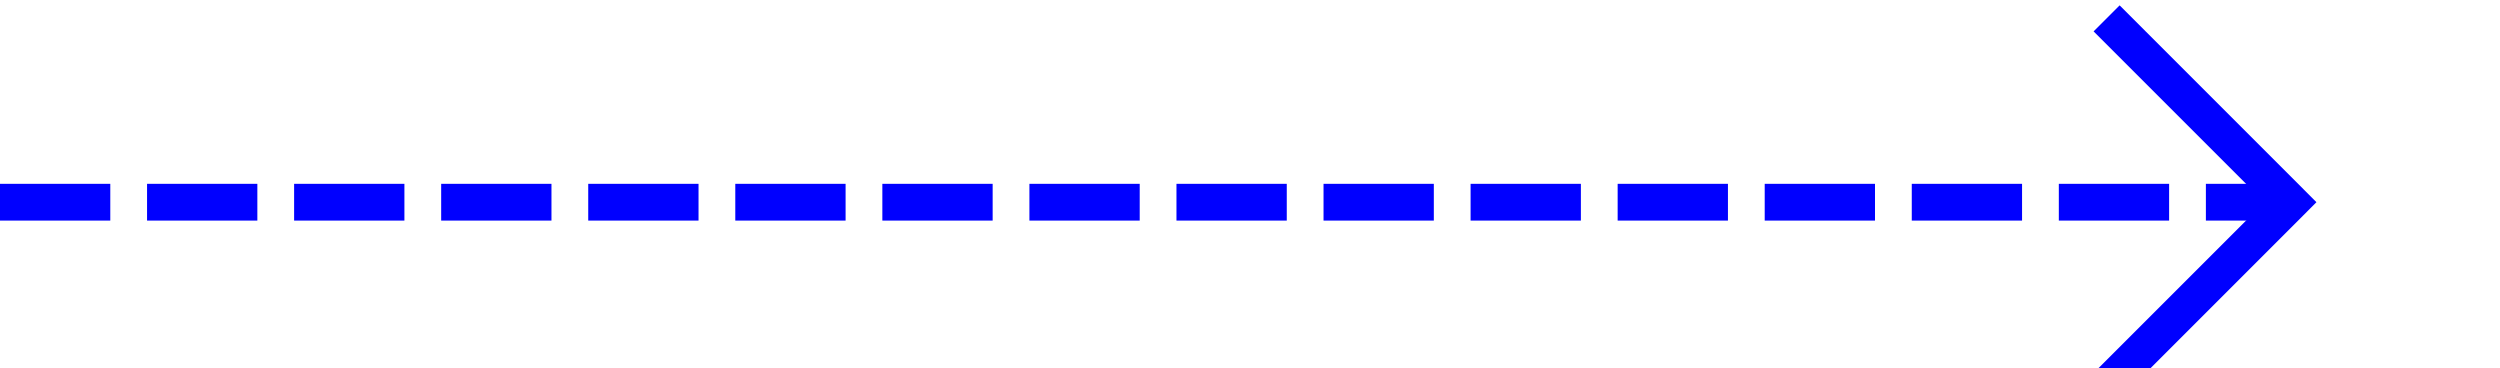
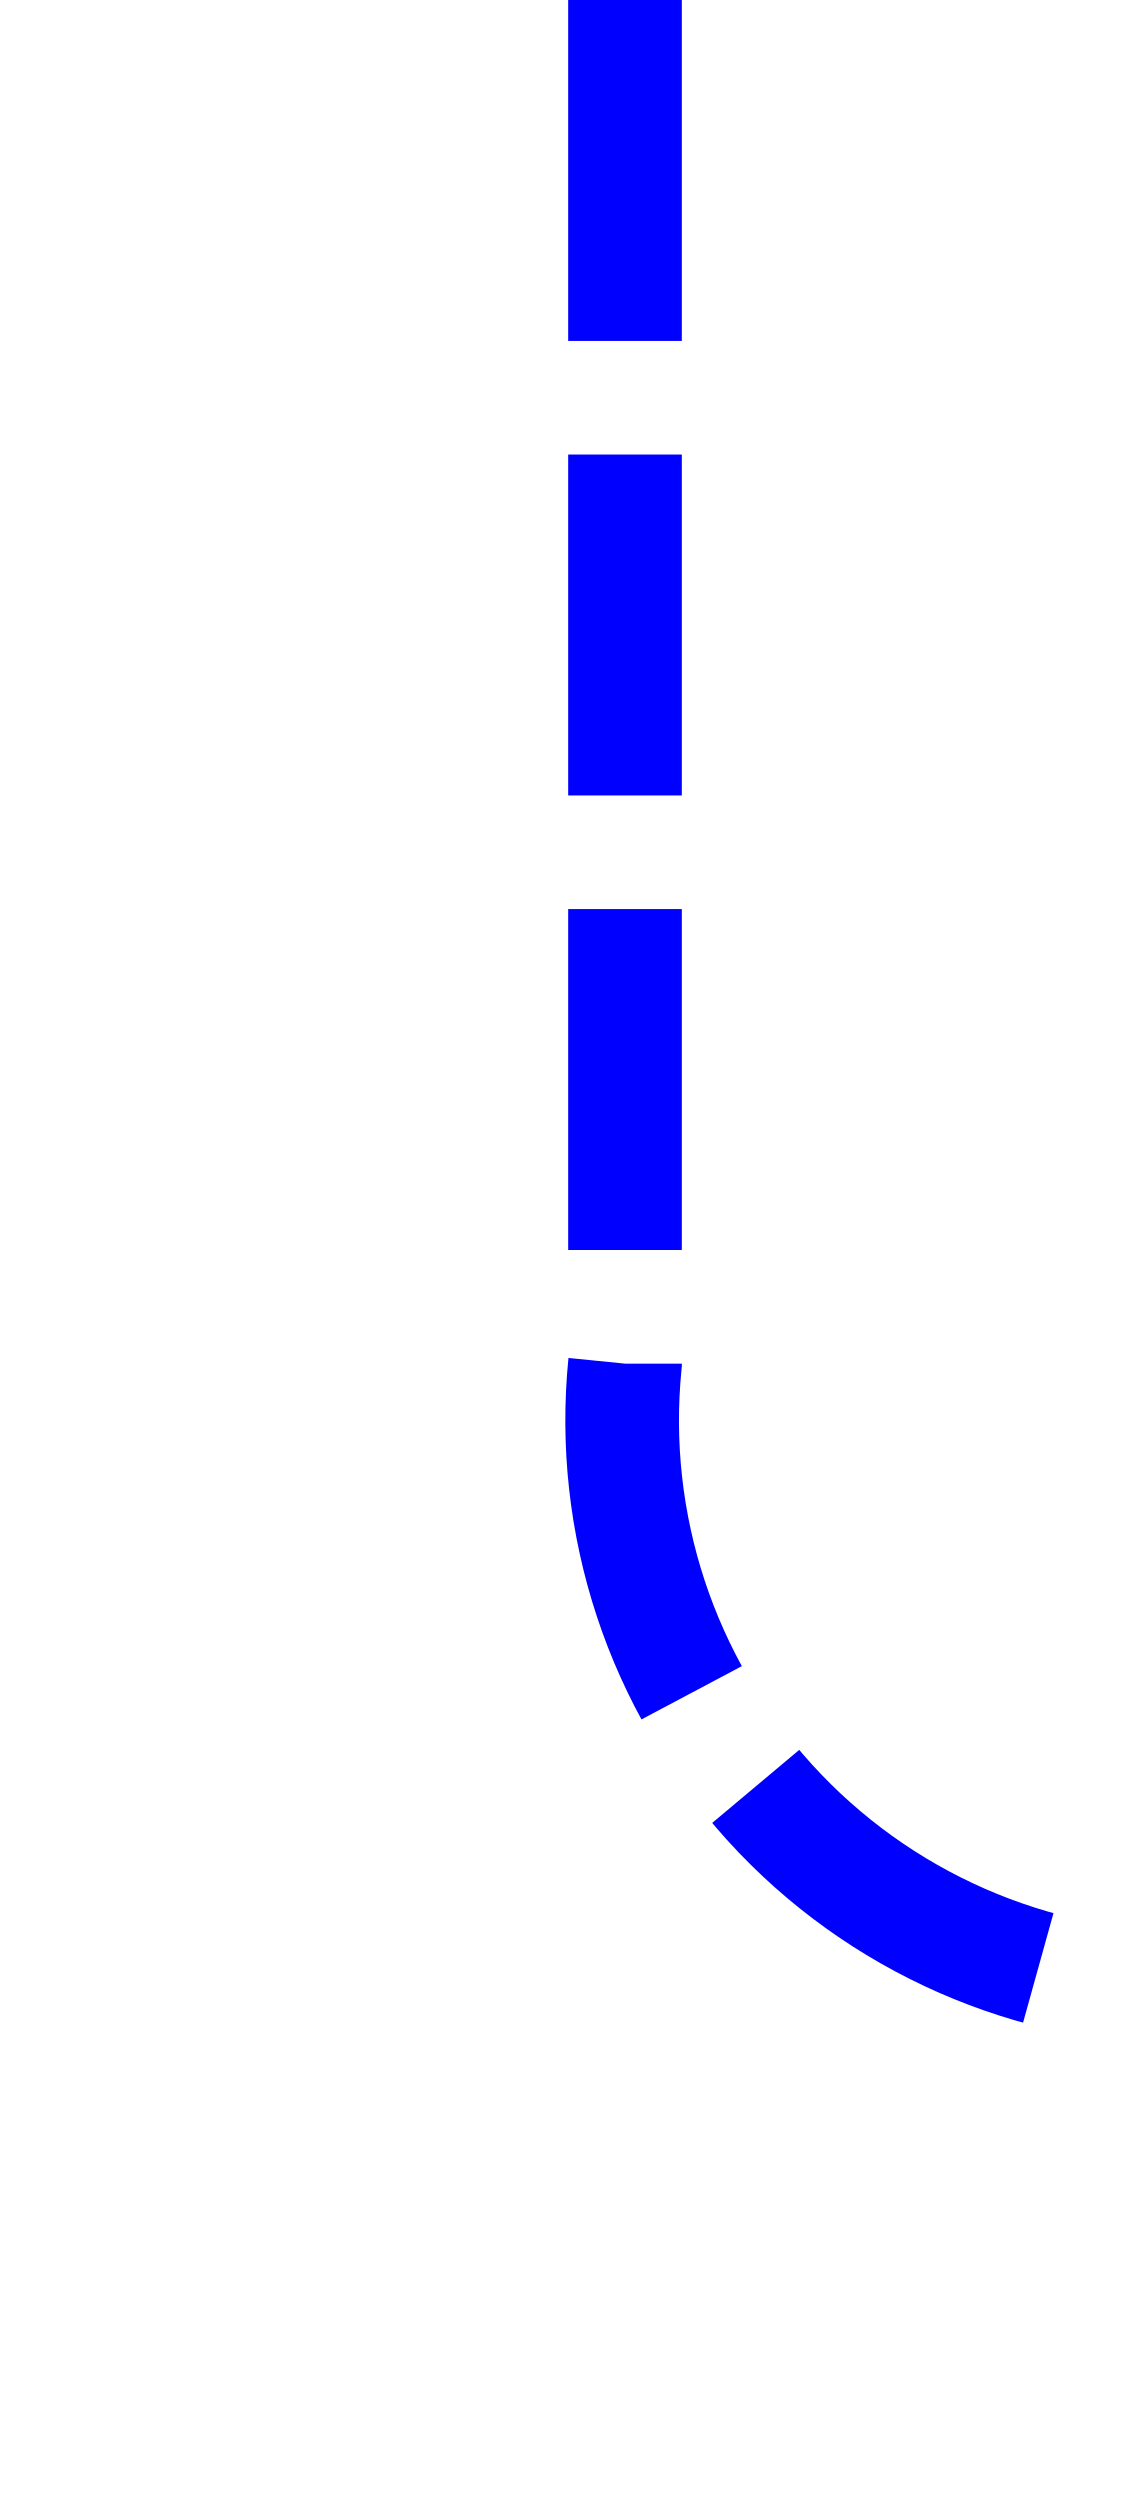
- <svg xmlns="http://www.w3.org/2000/svg" version="1.1" width="68px" height="10px" preserveAspectRatio="xMinYMid meet" viewBox="964 350  68 8">
-   <path d="M 964 354.5  L 1026 354.5  " stroke-width="1" stroke-dasharray="3,1" stroke="#0000ff" fill="none" />
-   <path d="M 1020.946 349.854  L 1025.593 354.5  L 1020.946 359.146  L 1021.654 359.854  L 1026.654 354.854  L 1027.007 354.5  L 1026.654 354.146  L 1021.654 349.146  L 1020.946 349.854  Z " fill-rule="nonzero" fill="#0000ff" stroke="none" />
+ <svg xmlns="http://www.w3.org/2000/svg" version="1.1" width="10px" height="22px" preserveAspectRatio="xMidYMin meet" viewBox="365 203  8 22">
+   <path d="M 369.5 203  L 369.5 215  A 5 5 0 0 0 374.5 220.5 L 495 220.5  " stroke-width="1" stroke-dasharray="3,1" stroke="#0000ff" fill="none" />
+   <path d="M 489.946 215.854  L 494.593 220.5  L 489.946 225.146  L 490.654 225.854  L 495.654 220.854  L 496.007 220.5  L 495.654 220.146  L 490.654 215.146  L 489.946 215.854  Z " fill-rule="nonzero" fill="#0000ff" stroke="none" />
</svg>
